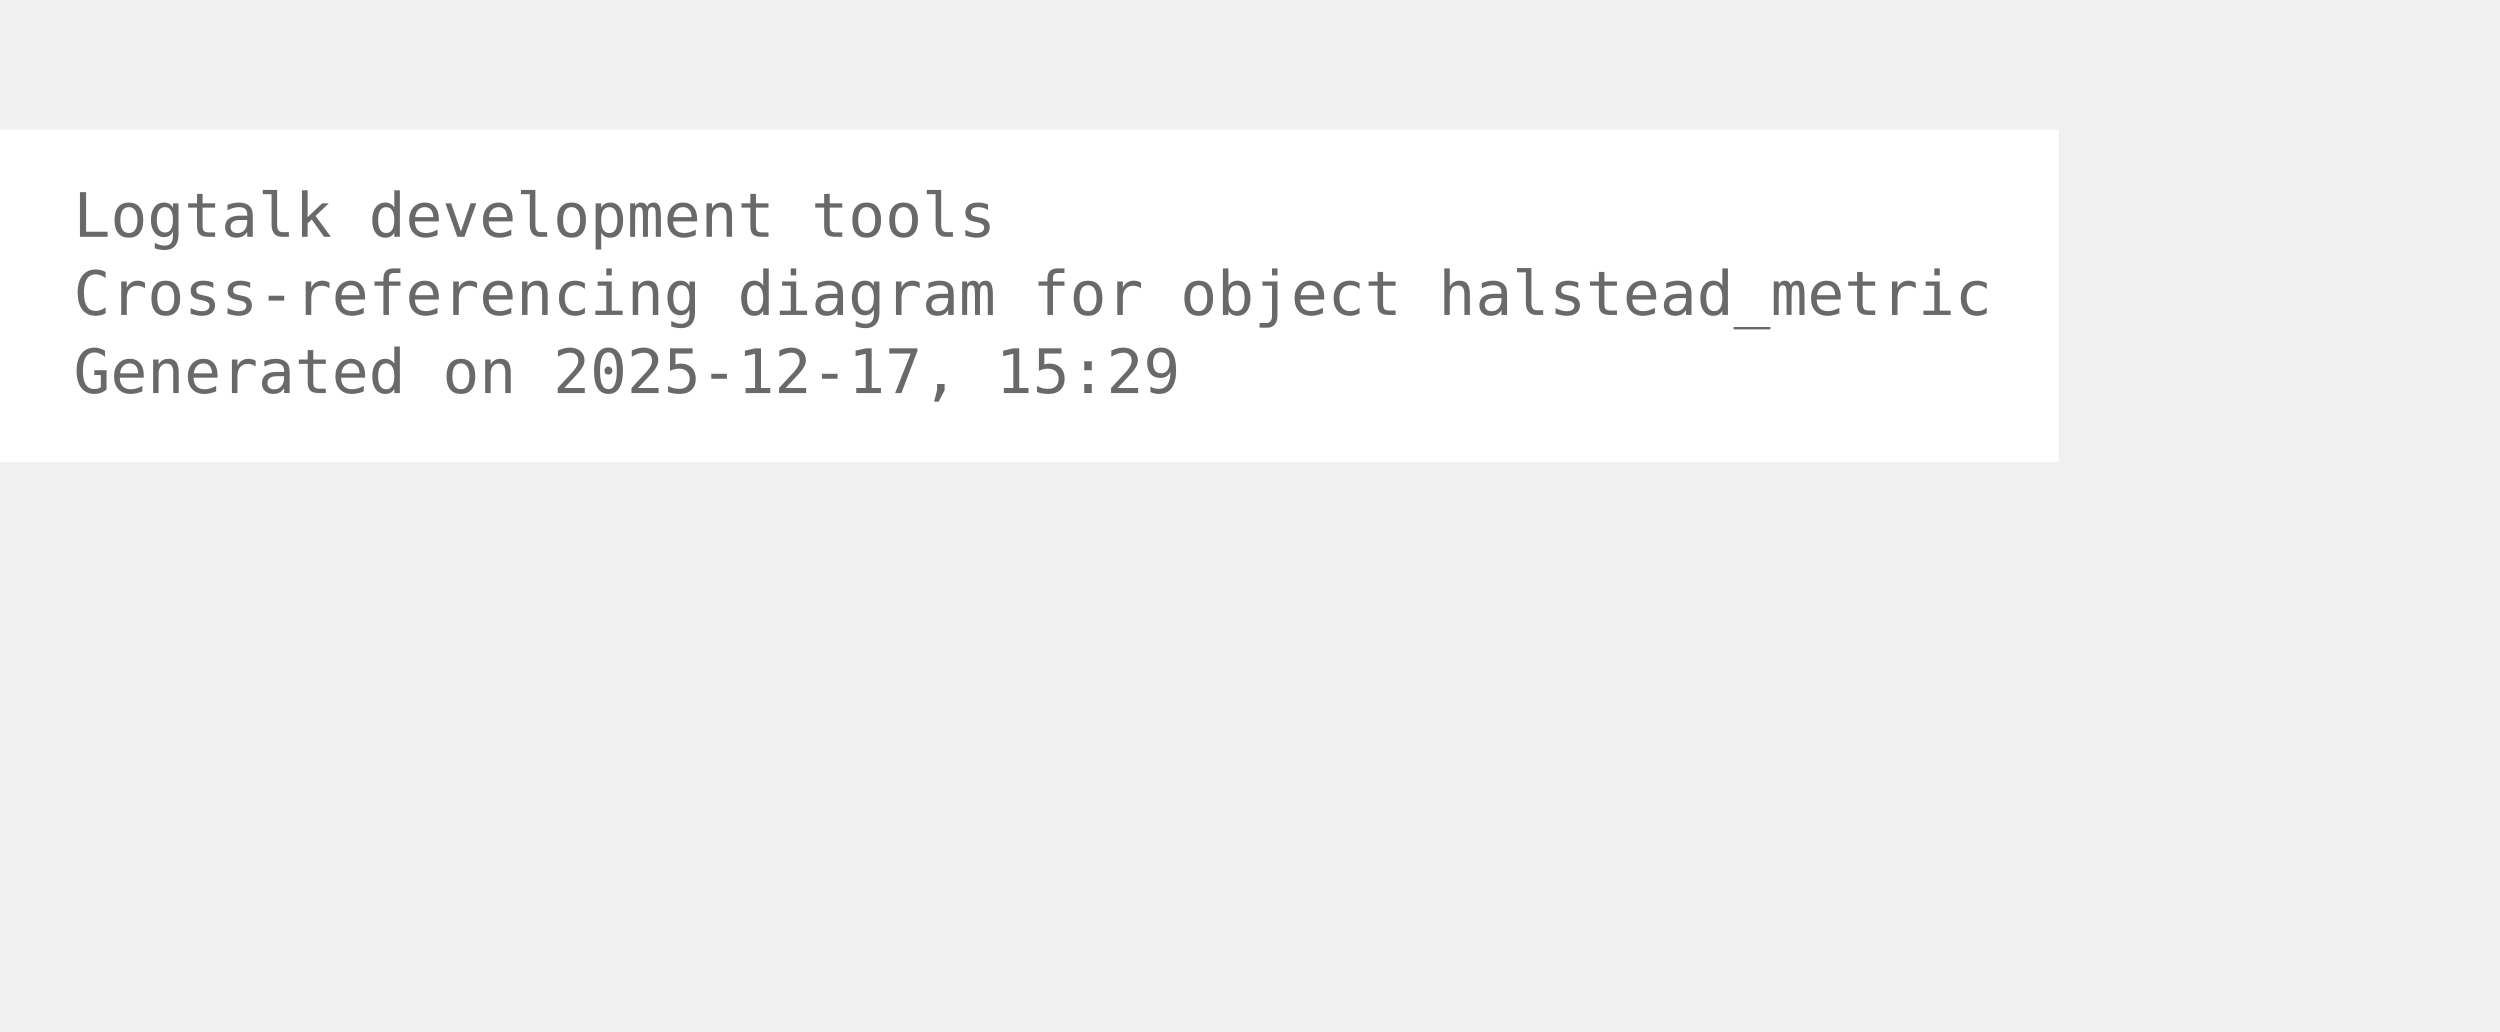
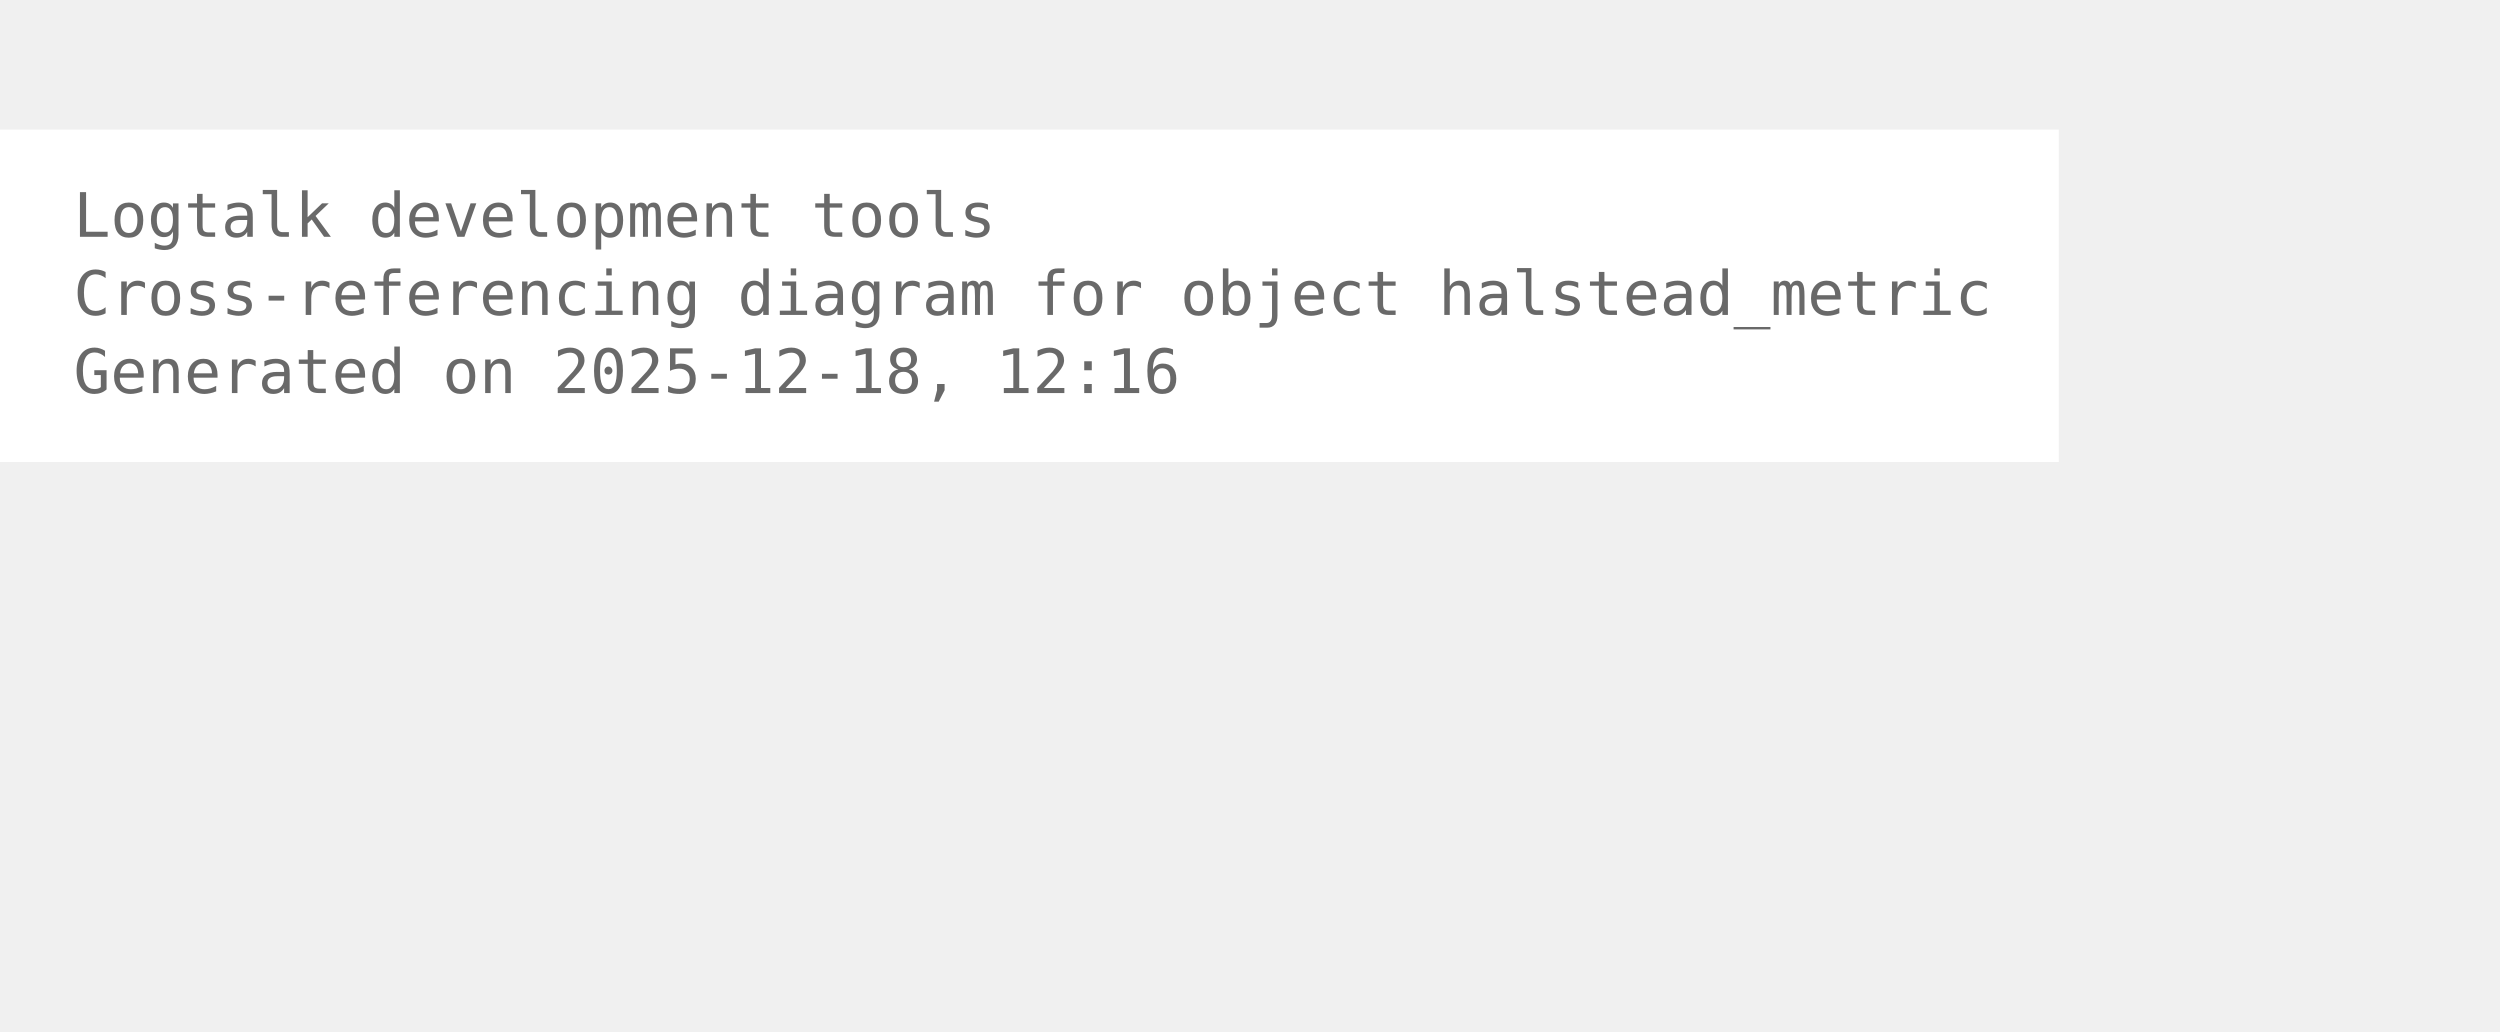
<svg xmlns="http://www.w3.org/2000/svg" width="480pt" height="198pt" viewBox="72.00 72.00 408.00 126.00">
  <g id="graph0" class="graph" transform="scale(1 1) rotate(0) translate(76 122.25)">
    <polygon fill="white" stroke="none" points="-4,4 -4,-50.25 332,-50.25 332,4 -4,4" />
    <text xml:space="preserve" text-anchor="start" x="8" y="-32.75" font-family="Monospace" font-size="10.00" fill="dimgray">Logtalk development tools</text>
    <text xml:space="preserve" text-anchor="start" x="8" y="-20" font-family="Monospace" font-size="10.00" fill="dimgray">Cross-referencing diagram for object halstead_metric</text>
-     <text xml:space="preserve" text-anchor="start" x="8" y="-7.25" font-family="Monospace" font-size="10.00" fill="dimgray">Generated on 2025-12-17, 15:29</text>
+     <text xml:space="preserve" text-anchor="start" x="8" y="-7.25" font-family="Monospace" font-size="10.00" fill="dimgray">Generated on 2025-12-18, 12:16</text>
  </g>
</svg>
